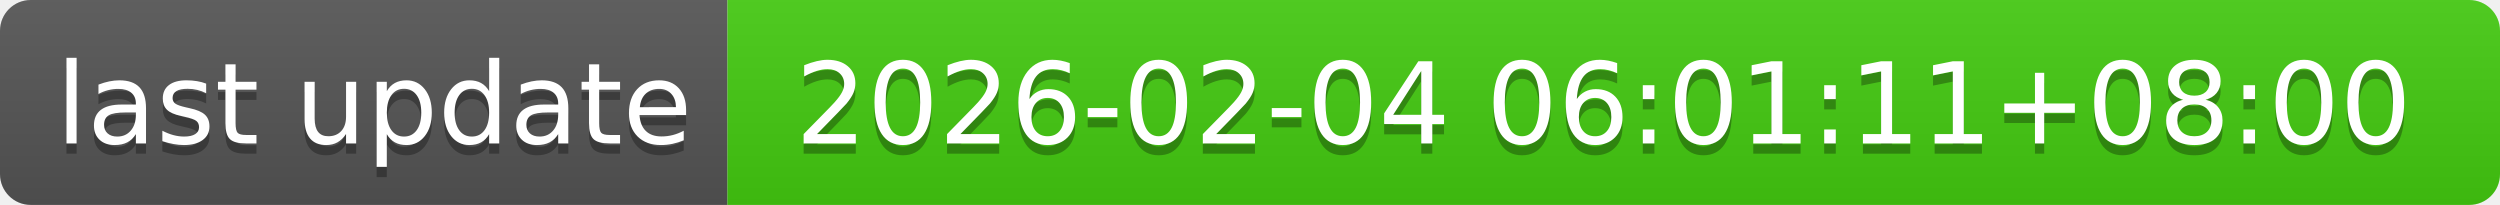
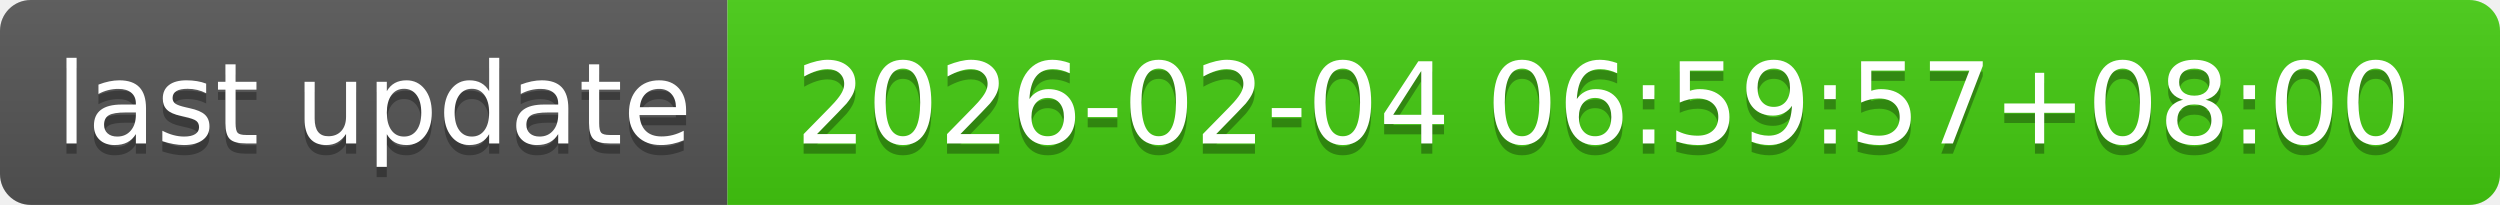
- <svg xmlns="http://www.w3.org/2000/svg" width="244" height="20" role="img" aria-label="last update: 2026-02-04 06:01:11+08:00">
+ <svg xmlns="http://www.w3.org/2000/svg" width="244" height="20" role="img" aria-label="last update: 2026-02-04 06:59:57+08:00">
  <linearGradient id="s" x2="0" y2="100%">
    <stop offset="0" stop-color="#bbb" stop-opacity=".1" />
    <stop offset="1" stop-opacity=".1" />
  </linearGradient>
  <clipPath id="r">
    <rect width="244" height="20" rx="3" fill="#fff" />
  </clipPath>
  <g clip-path="url(#r)">
    <rect width="71" height="20" fill="#555" />
    <rect x="71" width="173" height="20" fill="#4c1" />
    <rect width="244" height="20" fill="url(#s)" />
  </g>
  <g fill="#fff" text-anchor="middle" font-family="Verdana,Geneva,DejaVu Sans,sans-serif" text-rendering="geometricPrecision" font-size="110">
    <text aria-hidden="true" x="365" y="150" fill="#010101" fill-opacity=".3" transform="scale(.1)" textLength="610">last update</text>
    <text x="365" y="140" transform="scale(.1)" fill="#fff" textLength="610">last update</text>
-     <text aria-hidden="true" x="1565" y="150" fill="#010101" fill-opacity=".3" transform="scale(.1)" textLength="1630">2026-02-04 06:01:11+08:00</text>
-     <text x="1565" y="140" transform="scale(.1)" fill="#fff" textLength="1630">2026-02-04 06:01:11+08:00</text>
+     <text aria-hidden="true" x="1565" y="150" fill="#010101" fill-opacity=".3" transform="scale(.1)" textLength="1630">2026-02-04 06:59:57+08:00</text>
+     <text x="1565" y="140" transform="scale(.1)" fill="#fff" textLength="1630">2026-02-04 06:59:57+08:00</text>
  </g>
</svg>
